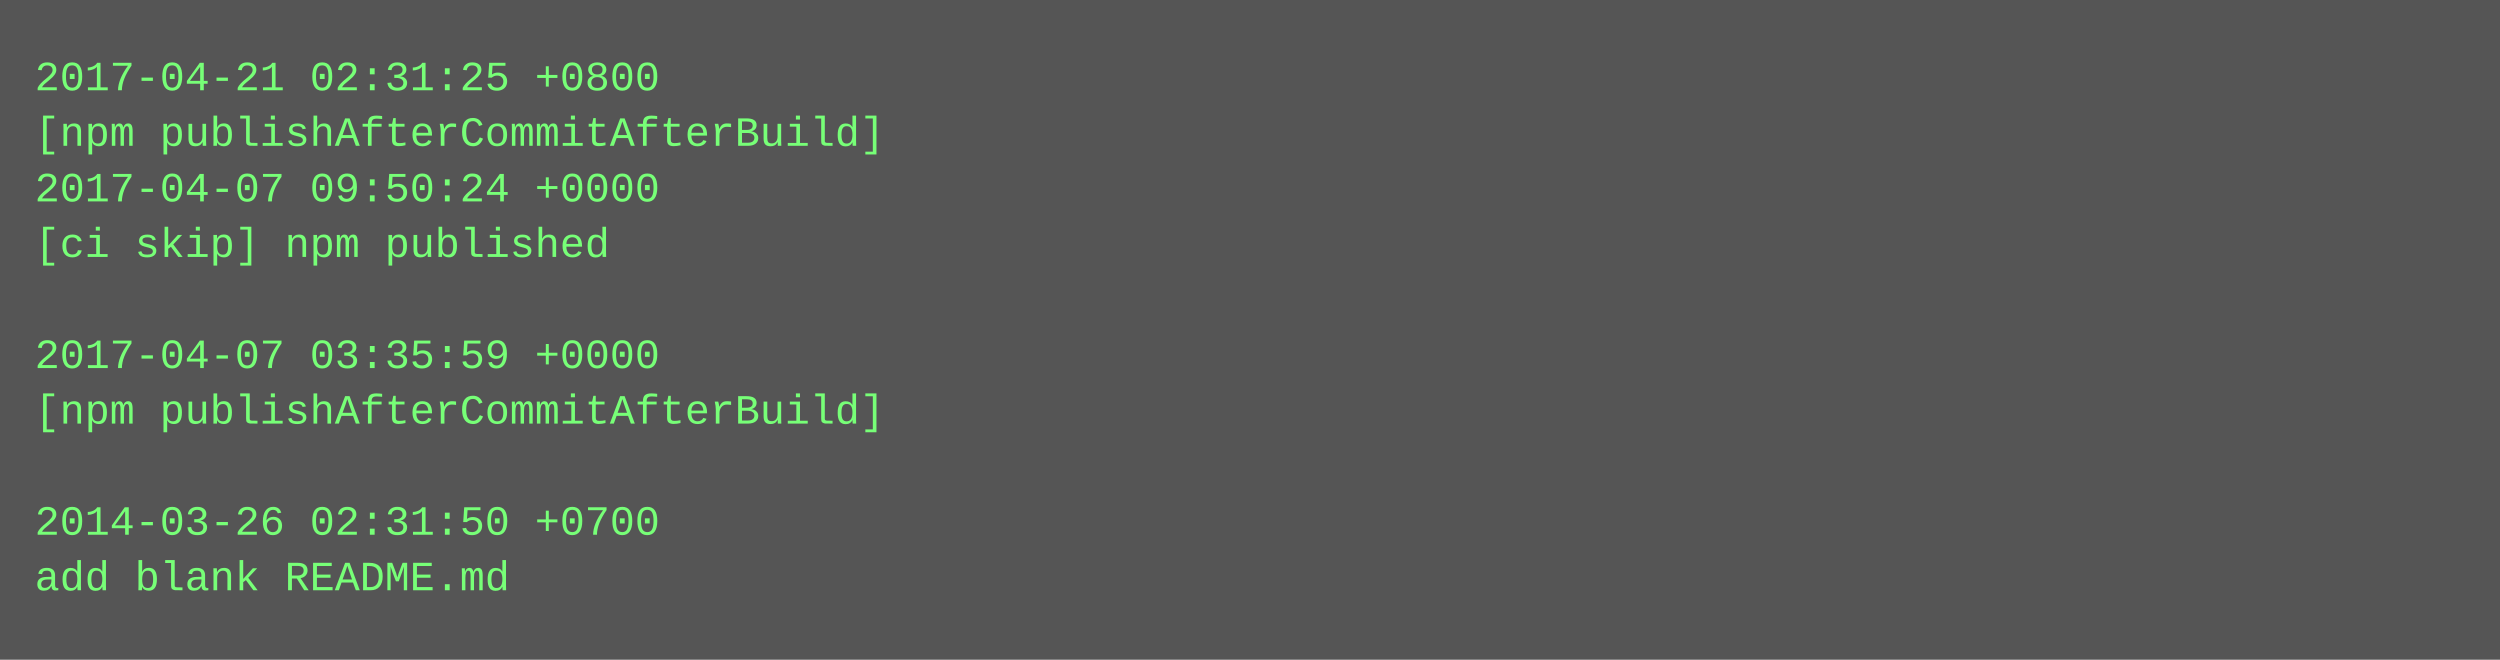
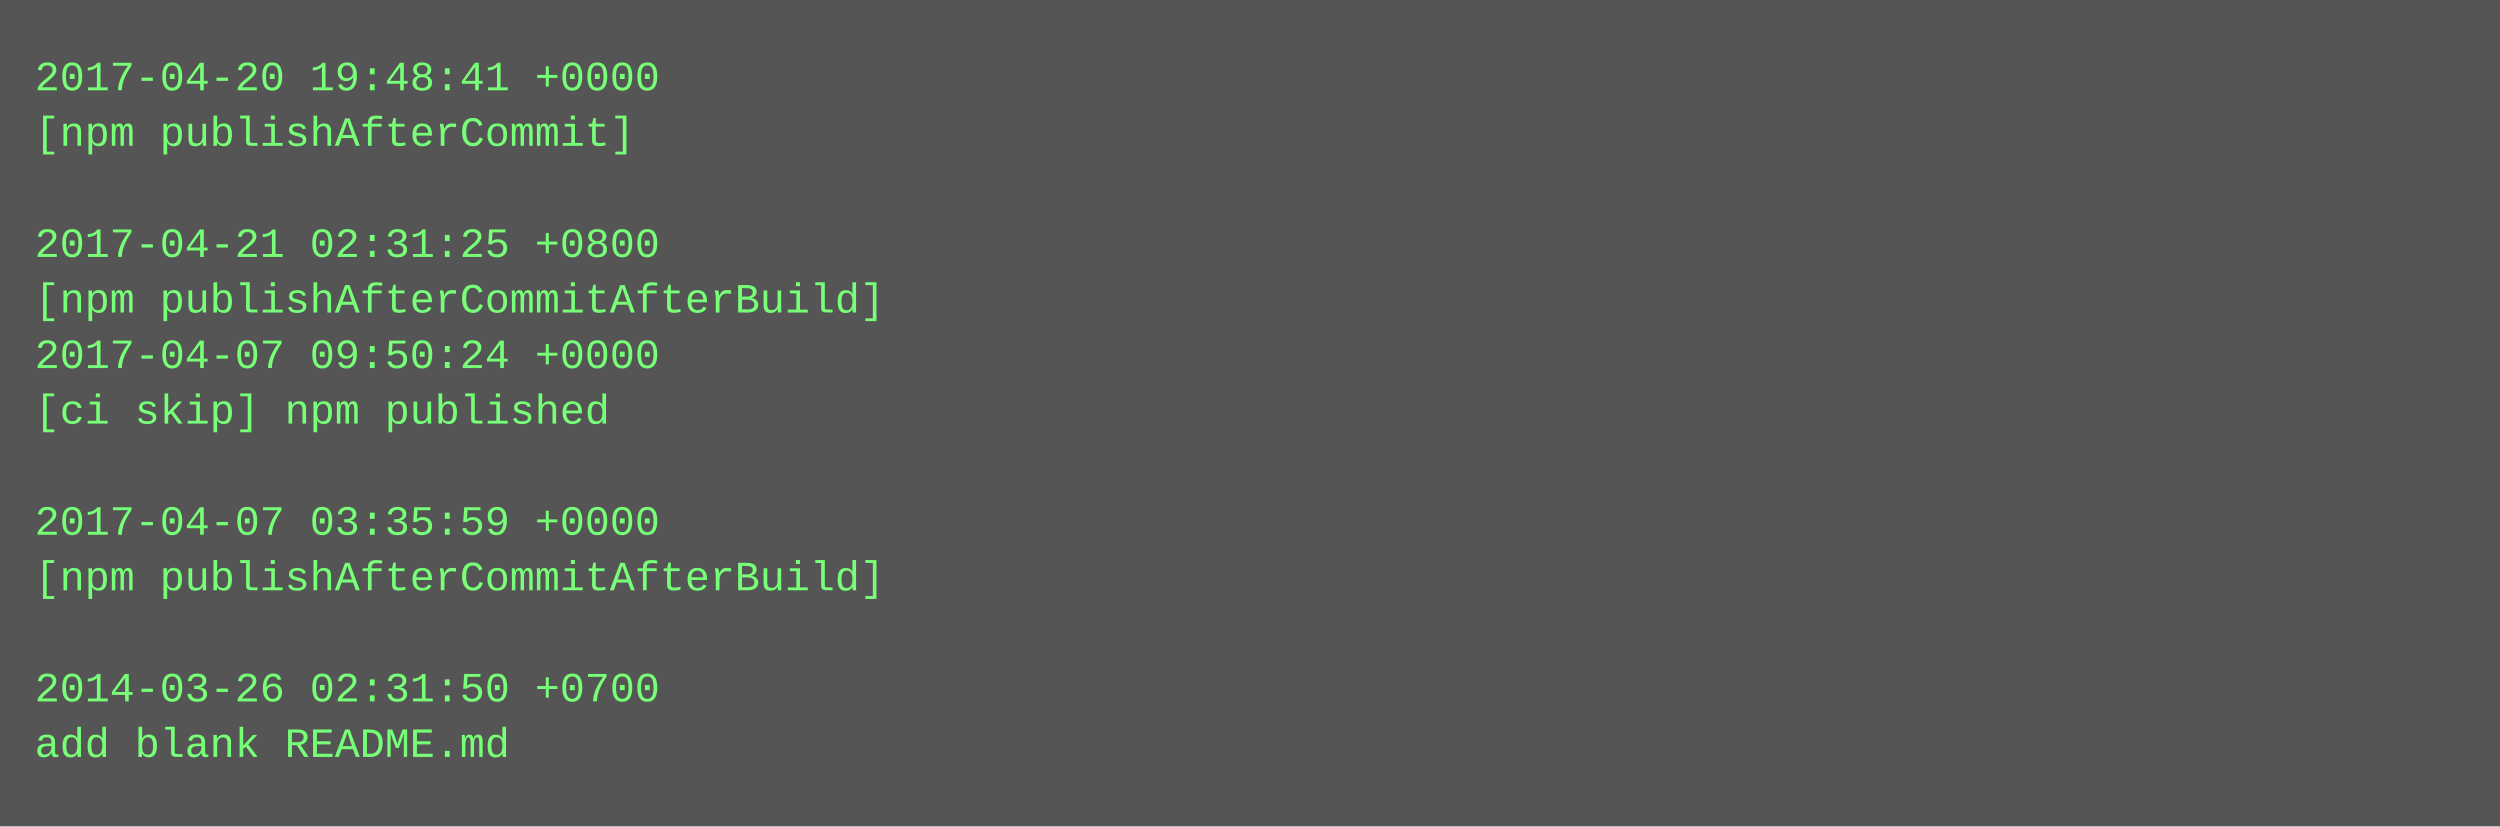
- <svg xmlns="http://www.w3.org/2000/svg" height="190" width="720">
-   <rect height="190" fill="#555" width="720" />
+ <svg xmlns="http://www.w3.org/2000/svg" height="238" width="720">
+   <rect height="238" fill="#555" width="720" />
  <text fill="#7f7" font-family="Courier New" font-size="12" xml:space="preserve">
-     <tspan x="10" y="26">2017-04-21 02:31:25 +0800</tspan>
-     <tspan x="10" y="42">[npm publishAfterCommitAfterBuild]</tspan>
-     <tspan x="10" y="58">2017-04-07 09:50:24 +0000</tspan>
-     <tspan x="10" y="74">[ci skip] npm published</tspan>
-     <tspan x="10" y="90" />
-     <tspan x="10" y="106">2017-04-07 03:35:59 +0000</tspan>
-     <tspan x="10" y="122">[npm publishAfterCommitAfterBuild]</tspan>
+     <tspan x="10" y="26">2017-04-20 19:48:41 +0000</tspan>
+     <tspan x="10" y="42">[npm publishAfterCommit]</tspan>
+     <tspan x="10" y="58" />
+     <tspan x="10" y="74">2017-04-21 02:31:25 +0800</tspan>
+     <tspan x="10" y="90">[npm publishAfterCommitAfterBuild]</tspan>
+     <tspan x="10" y="106">2017-04-07 09:50:24 +0000</tspan>
+     <tspan x="10" y="122">[ci skip] npm published</tspan>
    <tspan x="10" y="138" />
-     <tspan x="10" y="154">2014-03-26 02:31:50 +0700</tspan>
-     <tspan x="10" y="170">add blank README.md</tspan>
+     <tspan x="10" y="154">2017-04-07 03:35:59 +0000</tspan>
+     <tspan x="10" y="170">[npm publishAfterCommitAfterBuild]</tspan>
+     <tspan x="10" y="186" />
+     <tspan x="10" y="202">2014-03-26 02:31:50 +0700</tspan>
+     <tspan x="10" y="218">add blank README.md</tspan>
  </text>
</svg>
